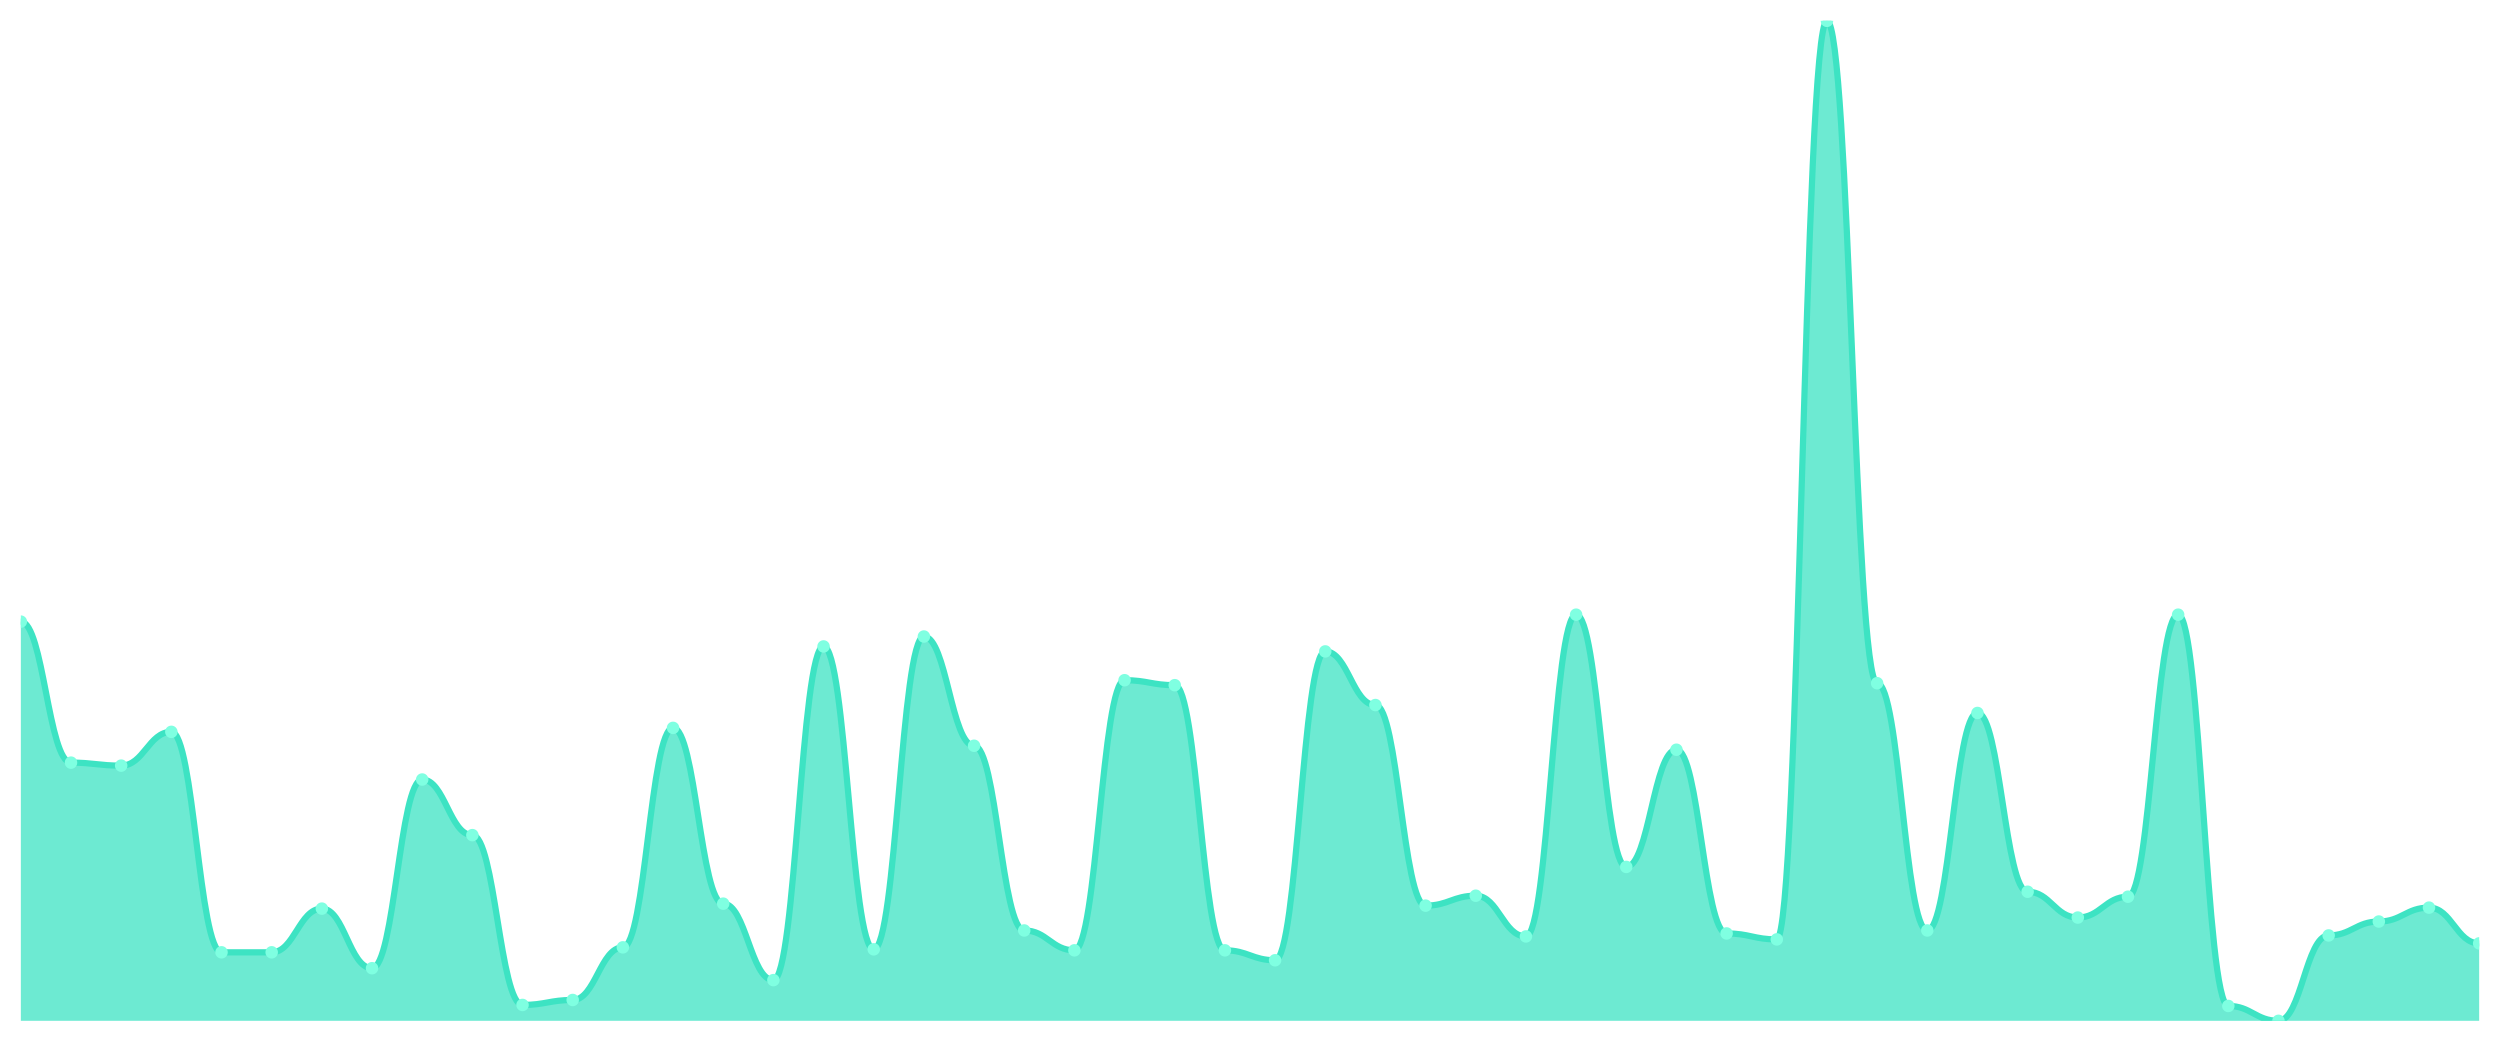
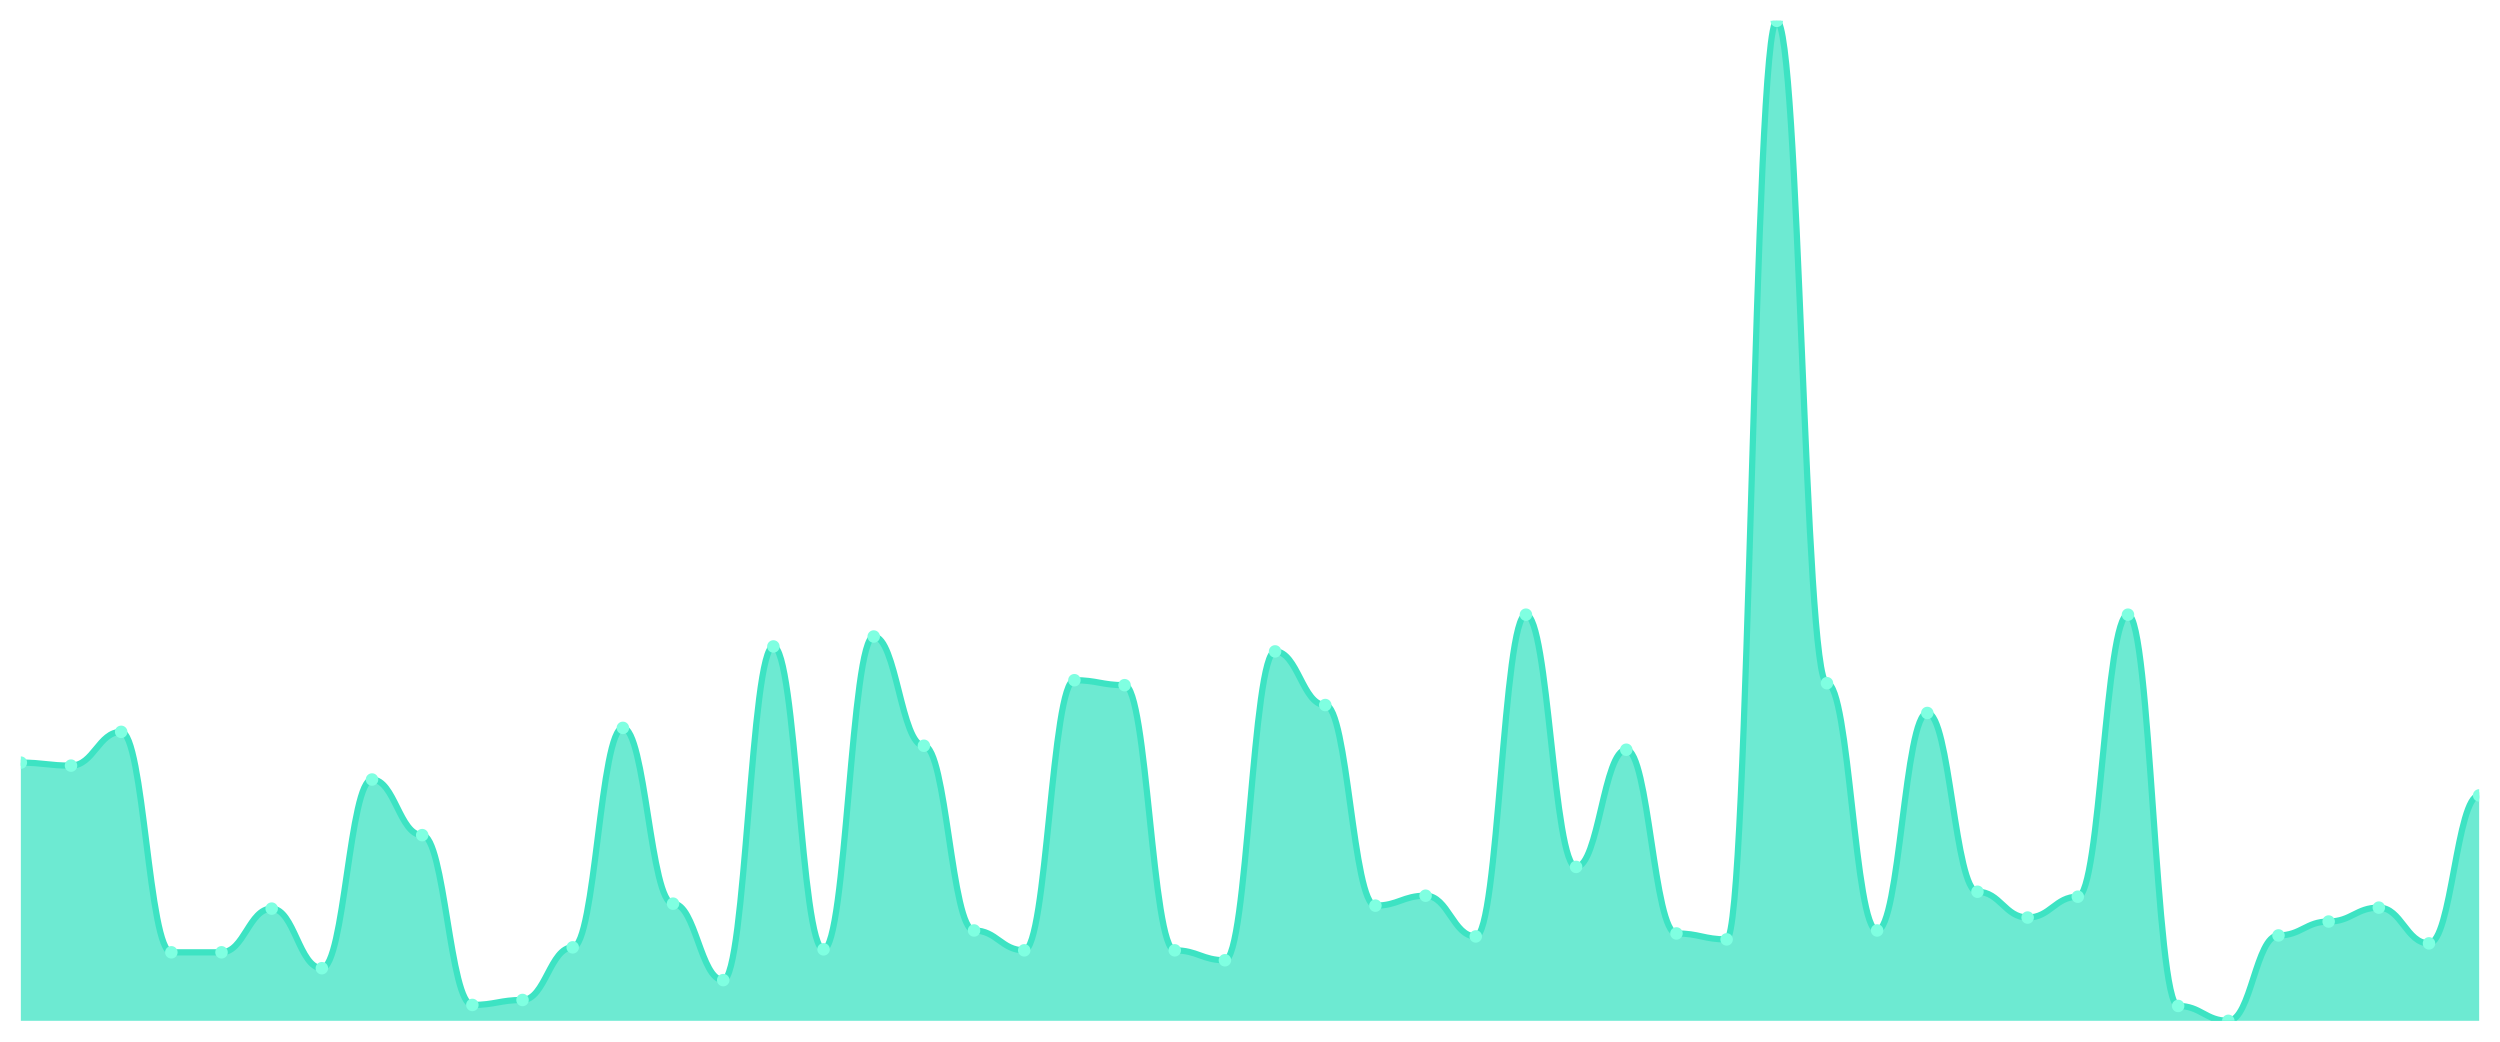
<svg xmlns="http://www.w3.org/2000/svg" viewBox="0 0 1200 500" width="1200" height="500">
  <defs>
    <clipPath id="c">
      <rect x="10" y="10" width="1180" height="480" />
    </clipPath>
  </defs>
  <rect width="1200" height="500" fill="none" />
  <g clip-path="url(#c)">
-     <path d="M 10,490 L 10,298.381 C 20.837,298.381 23.245,366.068 34.082,366.068 C 44.918,366.068 47.327,367.498 58.163,367.498 C 69,367.498 71.408,351.291 82.245,351.291 C 93.082,351.291 95.49,457.11 106.327,457.11 C 117.163,457.11 119.571,457.11 130.408,457.11 C 141.245,457.11 143.653,436.137 154.49,436.137 C 165.327,436.137 167.735,464.737 178.571,464.737 C 189.408,464.737 191.816,374.171 202.653,374.171 C 213.49,374.171 215.898,400.864 226.735,400.864 C 237.571,400.864 239.98,482.373 250.816,482.373 C 261.653,482.373 264.061,479.99 274.898,479.99 C 285.735,479.99 288.143,454.727 298.98,454.727 C 309.816,454.727 312.224,349.384 323.061,349.384 C 333.898,349.384 336.306,433.754 347.143,433.754 C 357.98,433.754 360.388,470.457 371.224,470.457 C 382.061,470.457 384.469,310.298 395.306,310.298 C 406.143,310.298 408.551,455.68 419.388,455.68 C 430.224,455.68 432.633,305.531 443.469,305.531 C 454.306,305.531 456.714,357.964 467.551,357.964 C 478.388,357.964 480.796,446.624 491.633,446.624 C 502.469,446.624 504.878,456.157 515.714,456.157 C 526.551,456.157 528.959,326.504 539.796,326.504 C 550.633,326.504 553.041,328.888 563.878,328.888 C 574.714,328.888 577.122,456.157 587.959,456.157 C 598.796,456.157 601.204,460.924 612.041,460.924 C 622.878,460.924 625.286,312.681 636.122,312.681 C 646.959,312.681 649.367,338.421 660.204,338.421 C 671.041,338.421 673.449,434.707 684.286,434.707 C 695.122,434.707 697.531,429.94 708.367,429.94 C 719.204,429.94 721.612,449.484 732.449,449.484 C 743.286,449.484 745.694,295.045 756.531,295.045 C 767.367,295.045 769.776,416.117 780.612,416.117 C 791.449,416.117 793.857,359.871 804.694,359.871 C 815.531,359.871 817.939,448.054 828.776,448.054 C 839.612,448.054 842.02,450.914 852.857,450.914 C 863.694,450.914 866.102,10 876.939,10 C 887.776,10 890.184,327.934 901.02,327.934 C 911.857,327.934 914.265,446.624 925.102,446.624 C 935.939,446.624 938.347,342.234 949.184,342.234 C 960.02,342.234 962.429,428.034 973.265,428.034 C 984.102,428.034 986.51,440.427 997.347,440.427 C 1008.184,440.427 1010.592,430.417 1021.429,430.417 C 1032.265,430.417 1034.673,295.045 1045.51,295.045 C 1056.347,295.045 1058.755,482.85 1069.592,482.85 C 1080.429,482.85 1082.837,490 1093.673,490 C 1104.51,490 1106.918,449.007 1117.755,449.007 C 1128.592,449.007 1131,442.334 1141.837,442.334 C 1152.673,442.334 1155.082,435.66 1165.918,435.66 C 1176.755,435.66 1179.163,452.82 1190,452.82 L 1190,490 Z" fill="rgba(61,227,195,0.75)" />
-     <path d="M 10,298.381 C 20.837,298.381 23.245,366.068 34.082,366.068 C 44.918,366.068 47.327,367.498 58.163,367.498 C 69,367.498 71.408,351.291 82.245,351.291 C 93.082,351.291 95.49,457.11 106.327,457.11 C 117.163,457.11 119.571,457.11 130.408,457.11 C 141.245,457.11 143.653,436.137 154.49,436.137 C 165.327,436.137 167.735,464.737 178.571,464.737 C 189.408,464.737 191.816,374.171 202.653,374.171 C 213.49,374.171 215.898,400.864 226.735,400.864 C 237.571,400.864 239.98,482.373 250.816,482.373 C 261.653,482.373 264.061,479.99 274.898,479.99 C 285.735,479.99 288.143,454.727 298.98,454.727 C 309.816,454.727 312.224,349.384 323.061,349.384 C 333.898,349.384 336.306,433.754 347.143,433.754 C 357.98,433.754 360.388,470.457 371.224,470.457 C 382.061,470.457 384.469,310.298 395.306,310.298 C 406.143,310.298 408.551,455.68 419.388,455.68 C 430.224,455.68 432.633,305.531 443.469,305.531 C 454.306,305.531 456.714,357.964 467.551,357.964 C 478.388,357.964 480.796,446.624 491.633,446.624 C 502.469,446.624 504.878,456.157 515.714,456.157 C 526.551,456.157 528.959,326.504 539.796,326.504 C 550.633,326.504 553.041,328.888 563.878,328.888 C 574.714,328.888 577.122,456.157 587.959,456.157 C 598.796,456.157 601.204,460.924 612.041,460.924 C 622.878,460.924 625.286,312.681 636.122,312.681 C 646.959,312.681 649.367,338.421 660.204,338.421 C 671.041,338.421 673.449,434.707 684.286,434.707 C 695.122,434.707 697.531,429.94 708.367,429.94 C 719.204,429.94 721.612,449.484 732.449,449.484 C 743.286,449.484 745.694,295.045 756.531,295.045 C 767.367,295.045 769.776,416.117 780.612,416.117 C 791.449,416.117 793.857,359.871 804.694,359.871 C 815.531,359.871 817.939,448.054 828.776,448.054 C 839.612,448.054 842.02,450.914 852.857,450.914 C 863.694,450.914 866.102,10 876.939,10 C 887.776,10 890.184,327.934 901.02,327.934 C 911.857,327.934 914.265,446.624 925.102,446.624 C 935.939,446.624 938.347,342.234 949.184,342.234 C 960.02,342.234 962.429,428.034 973.265,428.034 C 984.102,428.034 986.51,440.427 997.347,440.427 C 1008.184,440.427 1010.592,430.417 1021.429,430.417 C 1032.265,430.417 1034.673,295.045 1045.51,295.045 C 1056.347,295.045 1058.755,482.85 1069.592,482.85 C 1080.429,482.85 1082.837,490 1093.673,490 C 1104.51,490 1106.918,449.007 1117.755,449.007 C 1128.592,449.007 1131,442.334 1141.837,442.334 C 1152.673,442.334 1155.082,435.66 1165.918,435.66 C 1176.755,435.66 1179.163,452.82 1190,452.82" fill="none" stroke="#3de3c3" stroke-width="3" stroke-linecap="round" stroke-linejoin="round" />
-     <circle cx="10" cy="298.381" r="3" fill="#7fffe1" />
-     <circle cx="34.082" cy="366.068" r="3" fill="#7fffe1" />
-     <circle cx="58.163" cy="367.498" r="3" fill="#7fffe1" />
-     <circle cx="82.245" cy="351.291" r="3" fill="#7fffe1" />
+     <path d="M 10,490 L 10,366.068 C 20.837,366.068 23.245,367.498 34.082,367.498 C 44.918,367.498 47.327,351.291 58.163,351.291 C 69,351.291 71.408,457.11 82.245,457.11 C 93.082,457.11 95.49,457.11 106.327,457.11 C 117.163,457.11 119.571,436.137 130.408,436.137 C 141.245,436.137 143.653,464.737 154.49,464.737 C 165.327,464.737 167.735,374.171 178.571,374.171 C 189.408,374.171 191.816,400.864 202.653,400.864 C 213.49,400.864 215.898,482.373 226.735,482.373 C 237.571,482.373 239.98,479.99 250.816,479.99 C 261.653,479.99 264.061,454.727 274.898,454.727 C 285.735,454.727 288.143,349.384 298.98,349.384 C 309.816,349.384 312.224,433.754 323.061,433.754 C 333.898,433.754 336.306,470.457 347.143,470.457 C 357.98,470.457 360.388,310.298 371.224,310.298 C 382.061,310.298 384.469,455.68 395.306,455.68 C 406.143,455.68 408.551,305.531 419.388,305.531 C 430.224,305.531 432.633,357.964 443.469,357.964 C 454.306,357.964 456.714,446.624 467.551,446.624 C 478.388,446.624 480.796,456.157 491.633,456.157 C 502.469,456.157 504.878,326.504 515.714,326.504 C 526.551,326.504 528.959,328.888 539.796,328.888 C 550.633,328.888 553.041,456.157 563.878,456.157 C 574.714,456.157 577.122,460.924 587.959,460.924 C 598.796,460.924 601.204,312.681 612.041,312.681 C 622.878,312.681 625.286,338.421 636.122,338.421 C 646.959,338.421 649.367,434.707 660.204,434.707 C 671.041,434.707 673.449,429.94 684.286,429.94 C 695.122,429.94 697.531,449.484 708.367,449.484 C 719.204,449.484 721.612,295.045 732.449,295.045 C 743.286,295.045 745.694,416.117 756.531,416.117 C 767.367,416.117 769.776,359.871 780.612,359.871 C 791.449,359.871 793.857,448.054 804.694,448.054 C 815.531,448.054 817.939,450.914 828.776,450.914 C 839.612,450.914 842.02,10 852.857,10 C 863.694,10 866.102,327.934 876.939,327.934 C 887.776,327.934 890.184,446.624 901.02,446.624 C 911.857,446.624 914.265,342.234 925.102,342.234 C 935.939,342.234 938.347,428.034 949.184,428.034 C 960.02,428.034 962.429,440.427 973.265,440.427 C 984.102,440.427 986.51,430.417 997.347,430.417 C 1008.184,430.417 1010.592,295.045 1021.429,295.045 C 1032.265,295.045 1034.673,482.85 1045.51,482.85 C 1056.347,482.85 1058.755,490 1069.592,490 C 1080.429,490 1082.837,449.007 1093.673,449.007 C 1104.51,449.007 1106.918,442.334 1117.755,442.334 C 1128.592,442.334 1131,435.66 1141.837,435.66 C 1152.673,435.66 1155.082,452.82 1165.918,452.82 C 1176.755,452.82 1179.163,381.797 1190,381.797 L 1190,490 Z" fill="rgba(61,227,195,0.75)" />
+     <path d="M 10,366.068 C 20.837,366.068 23.245,367.498 34.082,367.498 C 44.918,367.498 47.327,351.291 58.163,351.291 C 69,351.291 71.408,457.11 82.245,457.11 C 93.082,457.11 95.49,457.11 106.327,457.11 C 117.163,457.11 119.571,436.137 130.408,436.137 C 141.245,436.137 143.653,464.737 154.49,464.737 C 165.327,464.737 167.735,374.171 178.571,374.171 C 189.408,374.171 191.816,400.864 202.653,400.864 C 213.49,400.864 215.898,482.373 226.735,482.373 C 237.571,482.373 239.98,479.99 250.816,479.99 C 261.653,479.99 264.061,454.727 274.898,454.727 C 285.735,454.727 288.143,349.384 298.98,349.384 C 309.816,349.384 312.224,433.754 323.061,433.754 C 333.898,433.754 336.306,470.457 347.143,470.457 C 357.98,470.457 360.388,310.298 371.224,310.298 C 382.061,310.298 384.469,455.68 395.306,455.68 C 406.143,455.68 408.551,305.531 419.388,305.531 C 430.224,305.531 432.633,357.964 443.469,357.964 C 454.306,357.964 456.714,446.624 467.551,446.624 C 478.388,446.624 480.796,456.157 491.633,456.157 C 502.469,456.157 504.878,326.504 515.714,326.504 C 526.551,326.504 528.959,328.888 539.796,328.888 C 550.633,328.888 553.041,456.157 563.878,456.157 C 574.714,456.157 577.122,460.924 587.959,460.924 C 598.796,460.924 601.204,312.681 612.041,312.681 C 622.878,312.681 625.286,338.421 636.122,338.421 C 646.959,338.421 649.367,434.707 660.204,434.707 C 671.041,434.707 673.449,429.94 684.286,429.94 C 695.122,429.94 697.531,449.484 708.367,449.484 C 719.204,449.484 721.612,295.045 732.449,295.045 C 743.286,295.045 745.694,416.117 756.531,416.117 C 767.367,416.117 769.776,359.871 780.612,359.871 C 791.449,359.871 793.857,448.054 804.694,448.054 C 815.531,448.054 817.939,450.914 828.776,450.914 C 839.612,450.914 842.02,10 852.857,10 C 863.694,10 866.102,327.934 876.939,327.934 C 887.776,327.934 890.184,446.624 901.02,446.624 C 911.857,446.624 914.265,342.234 925.102,342.234 C 935.939,342.234 938.347,428.034 949.184,428.034 C 960.02,428.034 962.429,440.427 973.265,440.427 C 984.102,440.427 986.51,430.417 997.347,430.417 C 1008.184,430.417 1010.592,295.045 1021.429,295.045 C 1032.265,295.045 1034.673,482.85 1045.51,482.85 C 1056.347,482.85 1058.755,490 1069.592,490 C 1080.429,490 1082.837,449.007 1093.673,449.007 C 1104.51,449.007 1106.918,442.334 1117.755,442.334 C 1128.592,442.334 1131,435.66 1141.837,435.66 C 1152.673,435.66 1155.082,452.82 1165.918,452.82 C 1176.755,452.82 1179.163,381.797 1190,381.797" fill="none" stroke="#3de3c3" stroke-width="3" stroke-linecap="round" stroke-linejoin="round" />
+     <circle cx="10" cy="366.068" r="3" fill="#7fffe1" />
+     <circle cx="34.082" cy="367.498" r="3" fill="#7fffe1" />
+     <circle cx="58.163" cy="351.291" r="3" fill="#7fffe1" />
+     <circle cx="82.245" cy="457.11" r="3" fill="#7fffe1" />
    <circle cx="106.327" cy="457.11" r="3" fill="#7fffe1" />
-     <circle cx="130.408" cy="457.11" r="3" fill="#7fffe1" />
-     <circle cx="154.49" cy="436.137" r="3" fill="#7fffe1" />
-     <circle cx="178.571" cy="464.737" r="3" fill="#7fffe1" />
-     <circle cx="202.653" cy="374.171" r="3" fill="#7fffe1" />
-     <circle cx="226.735" cy="400.864" r="3" fill="#7fffe1" />
-     <circle cx="250.816" cy="482.373" r="3" fill="#7fffe1" />
-     <circle cx="274.898" cy="479.99" r="3" fill="#7fffe1" />
-     <circle cx="298.98" cy="454.727" r="3" fill="#7fffe1" />
-     <circle cx="323.061" cy="349.384" r="3" fill="#7fffe1" />
-     <circle cx="347.143" cy="433.754" r="3" fill="#7fffe1" />
-     <circle cx="371.224" cy="470.457" r="3" fill="#7fffe1" />
-     <circle cx="395.306" cy="310.298" r="3" fill="#7fffe1" />
-     <circle cx="419.388" cy="455.68" r="3" fill="#7fffe1" />
-     <circle cx="443.469" cy="305.531" r="3" fill="#7fffe1" />
-     <circle cx="467.551" cy="357.964" r="3" fill="#7fffe1" />
-     <circle cx="491.633" cy="446.624" r="3" fill="#7fffe1" />
-     <circle cx="515.714" cy="456.157" r="3" fill="#7fffe1" />
-     <circle cx="539.796" cy="326.504" r="3" fill="#7fffe1" />
-     <circle cx="563.878" cy="328.888" r="3" fill="#7fffe1" />
-     <circle cx="587.959" cy="456.157" r="3" fill="#7fffe1" />
-     <circle cx="612.041" cy="460.924" r="3" fill="#7fffe1" />
-     <circle cx="636.122" cy="312.681" r="3" fill="#7fffe1" />
-     <circle cx="660.204" cy="338.421" r="3" fill="#7fffe1" />
-     <circle cx="684.286" cy="434.707" r="3" fill="#7fffe1" />
-     <circle cx="708.367" cy="429.94" r="3" fill="#7fffe1" />
-     <circle cx="732.449" cy="449.484" r="3" fill="#7fffe1" />
-     <circle cx="756.531" cy="295.045" r="3" fill="#7fffe1" />
-     <circle cx="780.612" cy="416.117" r="3" fill="#7fffe1" />
-     <circle cx="804.694" cy="359.871" r="3" fill="#7fffe1" />
-     <circle cx="828.776" cy="448.054" r="3" fill="#7fffe1" />
-     <circle cx="852.857" cy="450.914" r="3" fill="#7fffe1" />
-     <circle cx="876.939" cy="10" r="3" fill="#7fffe1" />
-     <circle cx="901.02" cy="327.934" r="3" fill="#7fffe1" />
-     <circle cx="925.102" cy="446.624" r="3" fill="#7fffe1" />
-     <circle cx="949.184" cy="342.234" r="3" fill="#7fffe1" />
-     <circle cx="973.265" cy="428.034" r="3" fill="#7fffe1" />
-     <circle cx="997.347" cy="440.427" r="3" fill="#7fffe1" />
-     <circle cx="1021.429" cy="430.417" r="3" fill="#7fffe1" />
-     <circle cx="1045.51" cy="295.045" r="3" fill="#7fffe1" />
-     <circle cx="1069.592" cy="482.85" r="3" fill="#7fffe1" />
-     <circle cx="1093.673" cy="490" r="3" fill="#7fffe1" />
-     <circle cx="1117.755" cy="449.007" r="3" fill="#7fffe1" />
-     <circle cx="1141.837" cy="442.334" r="3" fill="#7fffe1" />
-     <circle cx="1165.918" cy="435.66" r="3" fill="#7fffe1" />
-     <circle cx="1190" cy="452.82" r="3" fill="#7fffe1" />
+     <circle cx="130.408" cy="436.137" r="3" fill="#7fffe1" />
+     <circle cx="154.49" cy="464.737" r="3" fill="#7fffe1" />
+     <circle cx="178.571" cy="374.171" r="3" fill="#7fffe1" />
+     <circle cx="202.653" cy="400.864" r="3" fill="#7fffe1" />
+     <circle cx="226.735" cy="482.373" r="3" fill="#7fffe1" />
+     <circle cx="250.816" cy="479.99" r="3" fill="#7fffe1" />
+     <circle cx="274.898" cy="454.727" r="3" fill="#7fffe1" />
+     <circle cx="298.98" cy="349.384" r="3" fill="#7fffe1" />
+     <circle cx="323.061" cy="433.754" r="3" fill="#7fffe1" />
+     <circle cx="347.143" cy="470.457" r="3" fill="#7fffe1" />
+     <circle cx="371.224" cy="310.298" r="3" fill="#7fffe1" />
+     <circle cx="395.306" cy="455.68" r="3" fill="#7fffe1" />
+     <circle cx="419.388" cy="305.531" r="3" fill="#7fffe1" />
+     <circle cx="443.469" cy="357.964" r="3" fill="#7fffe1" />
+     <circle cx="467.551" cy="446.624" r="3" fill="#7fffe1" />
+     <circle cx="491.633" cy="456.157" r="3" fill="#7fffe1" />
+     <circle cx="515.714" cy="326.504" r="3" fill="#7fffe1" />
+     <circle cx="539.796" cy="328.888" r="3" fill="#7fffe1" />
+     <circle cx="563.878" cy="456.157" r="3" fill="#7fffe1" />
+     <circle cx="587.959" cy="460.924" r="3" fill="#7fffe1" />
+     <circle cx="612.041" cy="312.681" r="3" fill="#7fffe1" />
+     <circle cx="636.122" cy="338.421" r="3" fill="#7fffe1" />
+     <circle cx="660.204" cy="434.707" r="3" fill="#7fffe1" />
+     <circle cx="684.286" cy="429.94" r="3" fill="#7fffe1" />
+     <circle cx="708.367" cy="449.484" r="3" fill="#7fffe1" />
+     <circle cx="732.449" cy="295.045" r="3" fill="#7fffe1" />
+     <circle cx="756.531" cy="416.117" r="3" fill="#7fffe1" />
+     <circle cx="780.612" cy="359.871" r="3" fill="#7fffe1" />
+     <circle cx="804.694" cy="448.054" r="3" fill="#7fffe1" />
+     <circle cx="828.776" cy="450.914" r="3" fill="#7fffe1" />
+     <circle cx="852.857" cy="10" r="3" fill="#7fffe1" />
+     <circle cx="876.939" cy="327.934" r="3" fill="#7fffe1" />
+     <circle cx="901.02" cy="446.624" r="3" fill="#7fffe1" />
+     <circle cx="925.102" cy="342.234" r="3" fill="#7fffe1" />
+     <circle cx="949.184" cy="428.034" r="3" fill="#7fffe1" />
+     <circle cx="973.265" cy="440.427" r="3" fill="#7fffe1" />
+     <circle cx="997.347" cy="430.417" r="3" fill="#7fffe1" />
+     <circle cx="1021.429" cy="295.045" r="3" fill="#7fffe1" />
+     <circle cx="1045.51" cy="482.85" r="3" fill="#7fffe1" />
+     <circle cx="1069.592" cy="490" r="3" fill="#7fffe1" />
+     <circle cx="1093.673" cy="449.007" r="3" fill="#7fffe1" />
+     <circle cx="1117.755" cy="442.334" r="3" fill="#7fffe1" />
+     <circle cx="1141.837" cy="435.66" r="3" fill="#7fffe1" />
+     <circle cx="1165.918" cy="452.82" r="3" fill="#7fffe1" />
+     <circle cx="1190" cy="381.797" r="3" fill="#7fffe1" />
  </g>
</svg>
